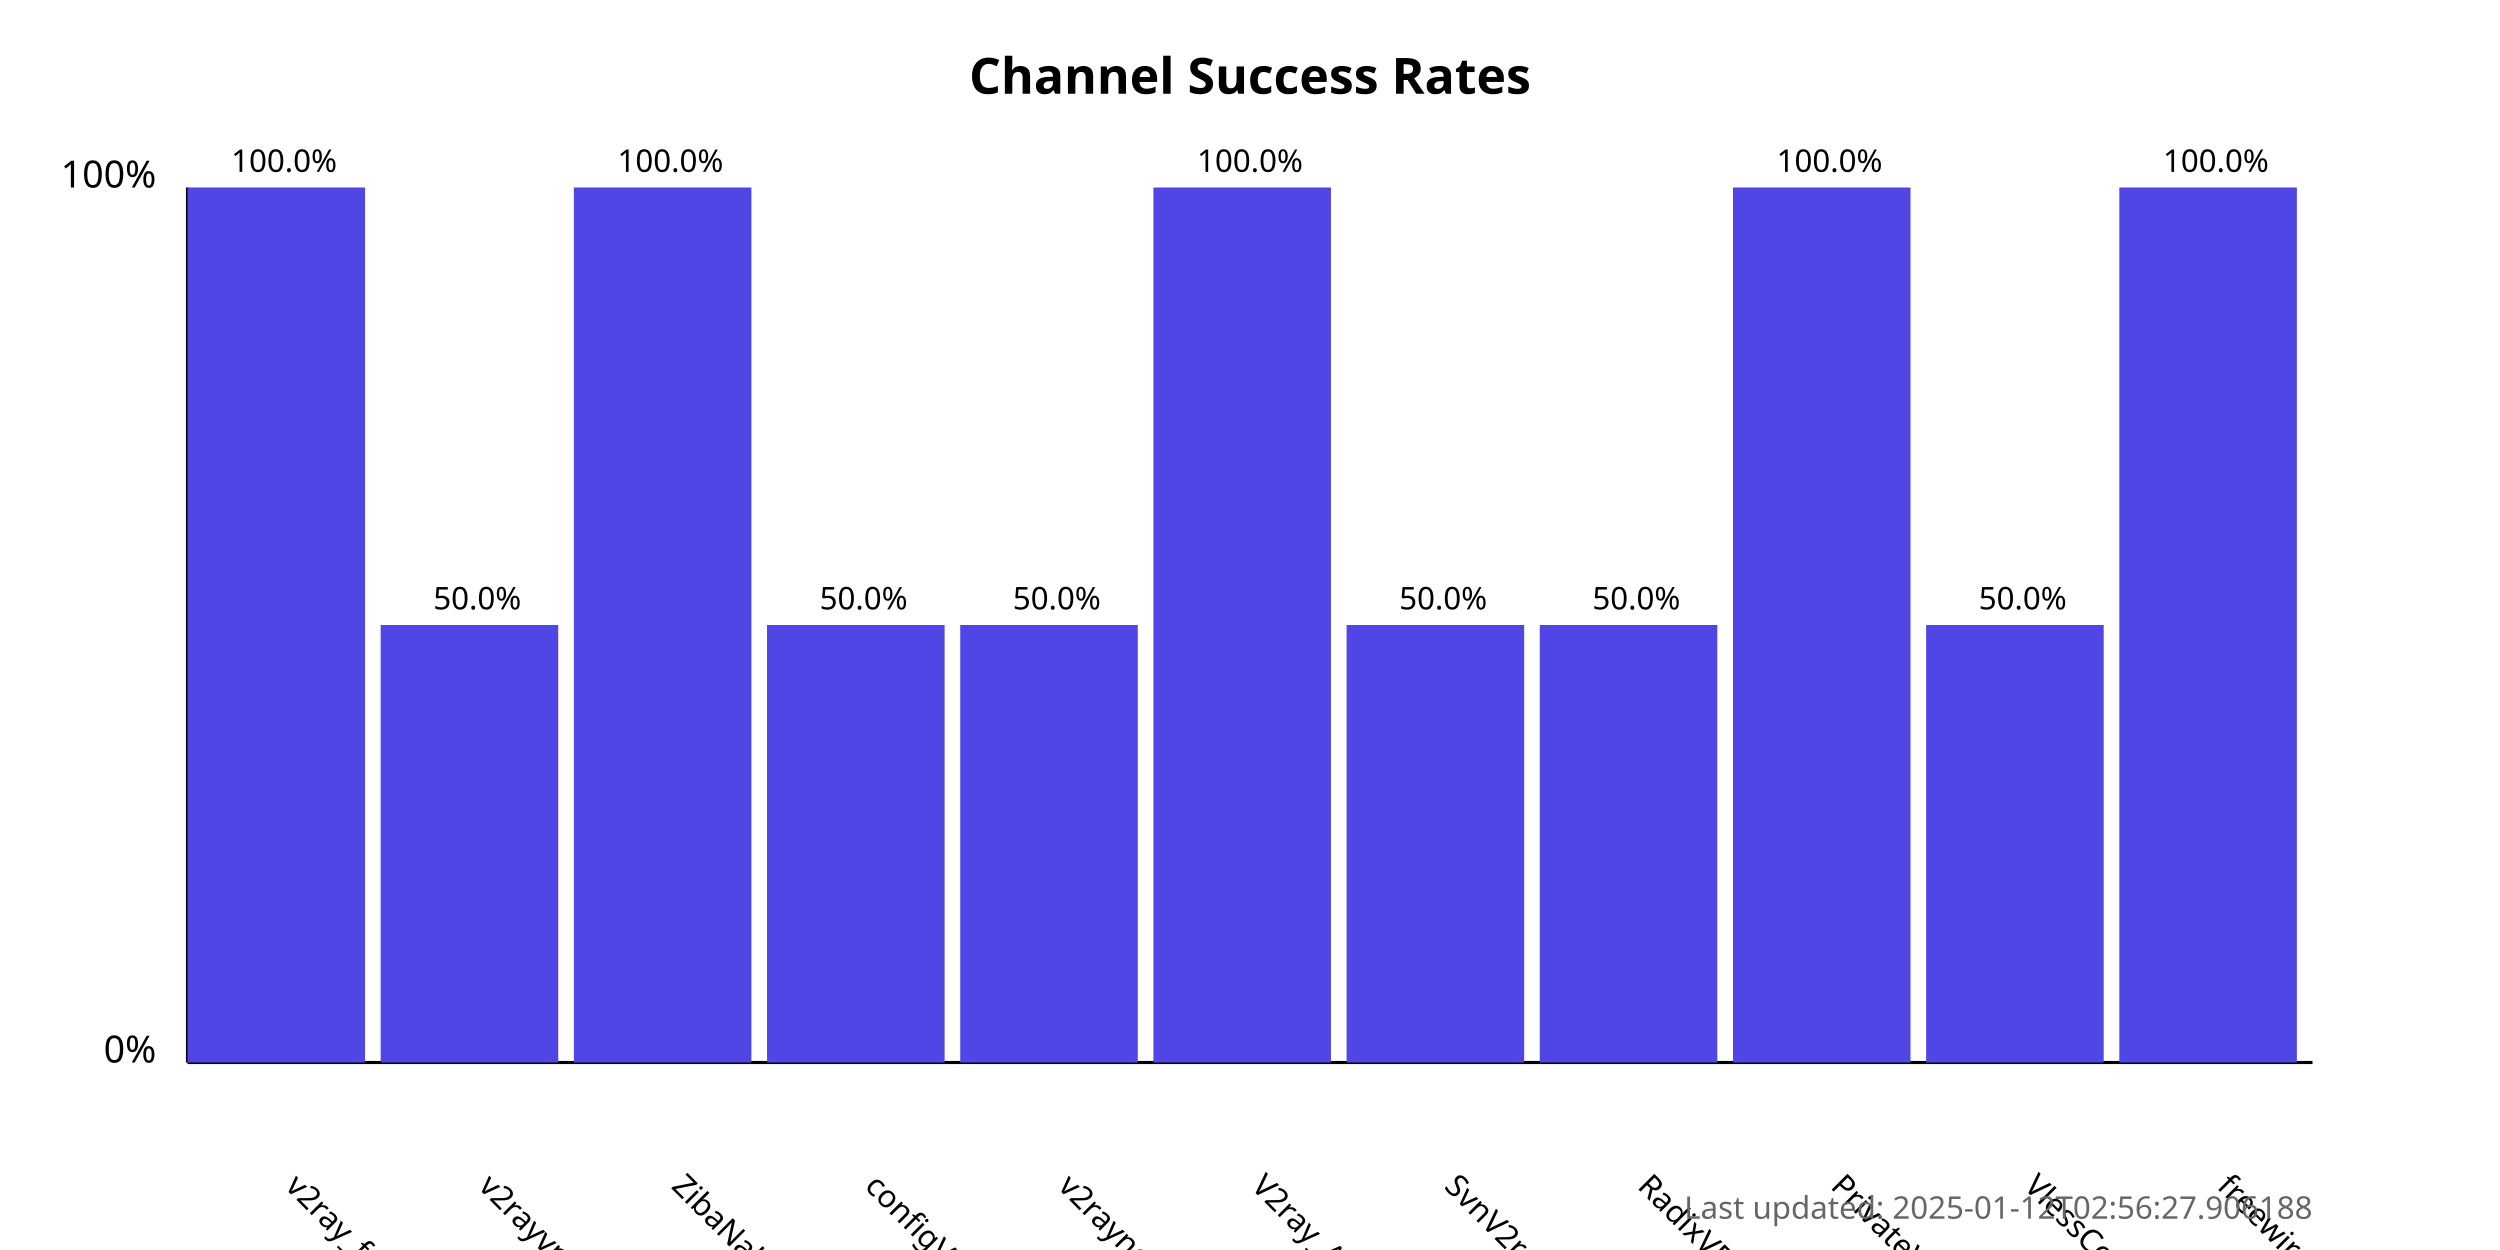
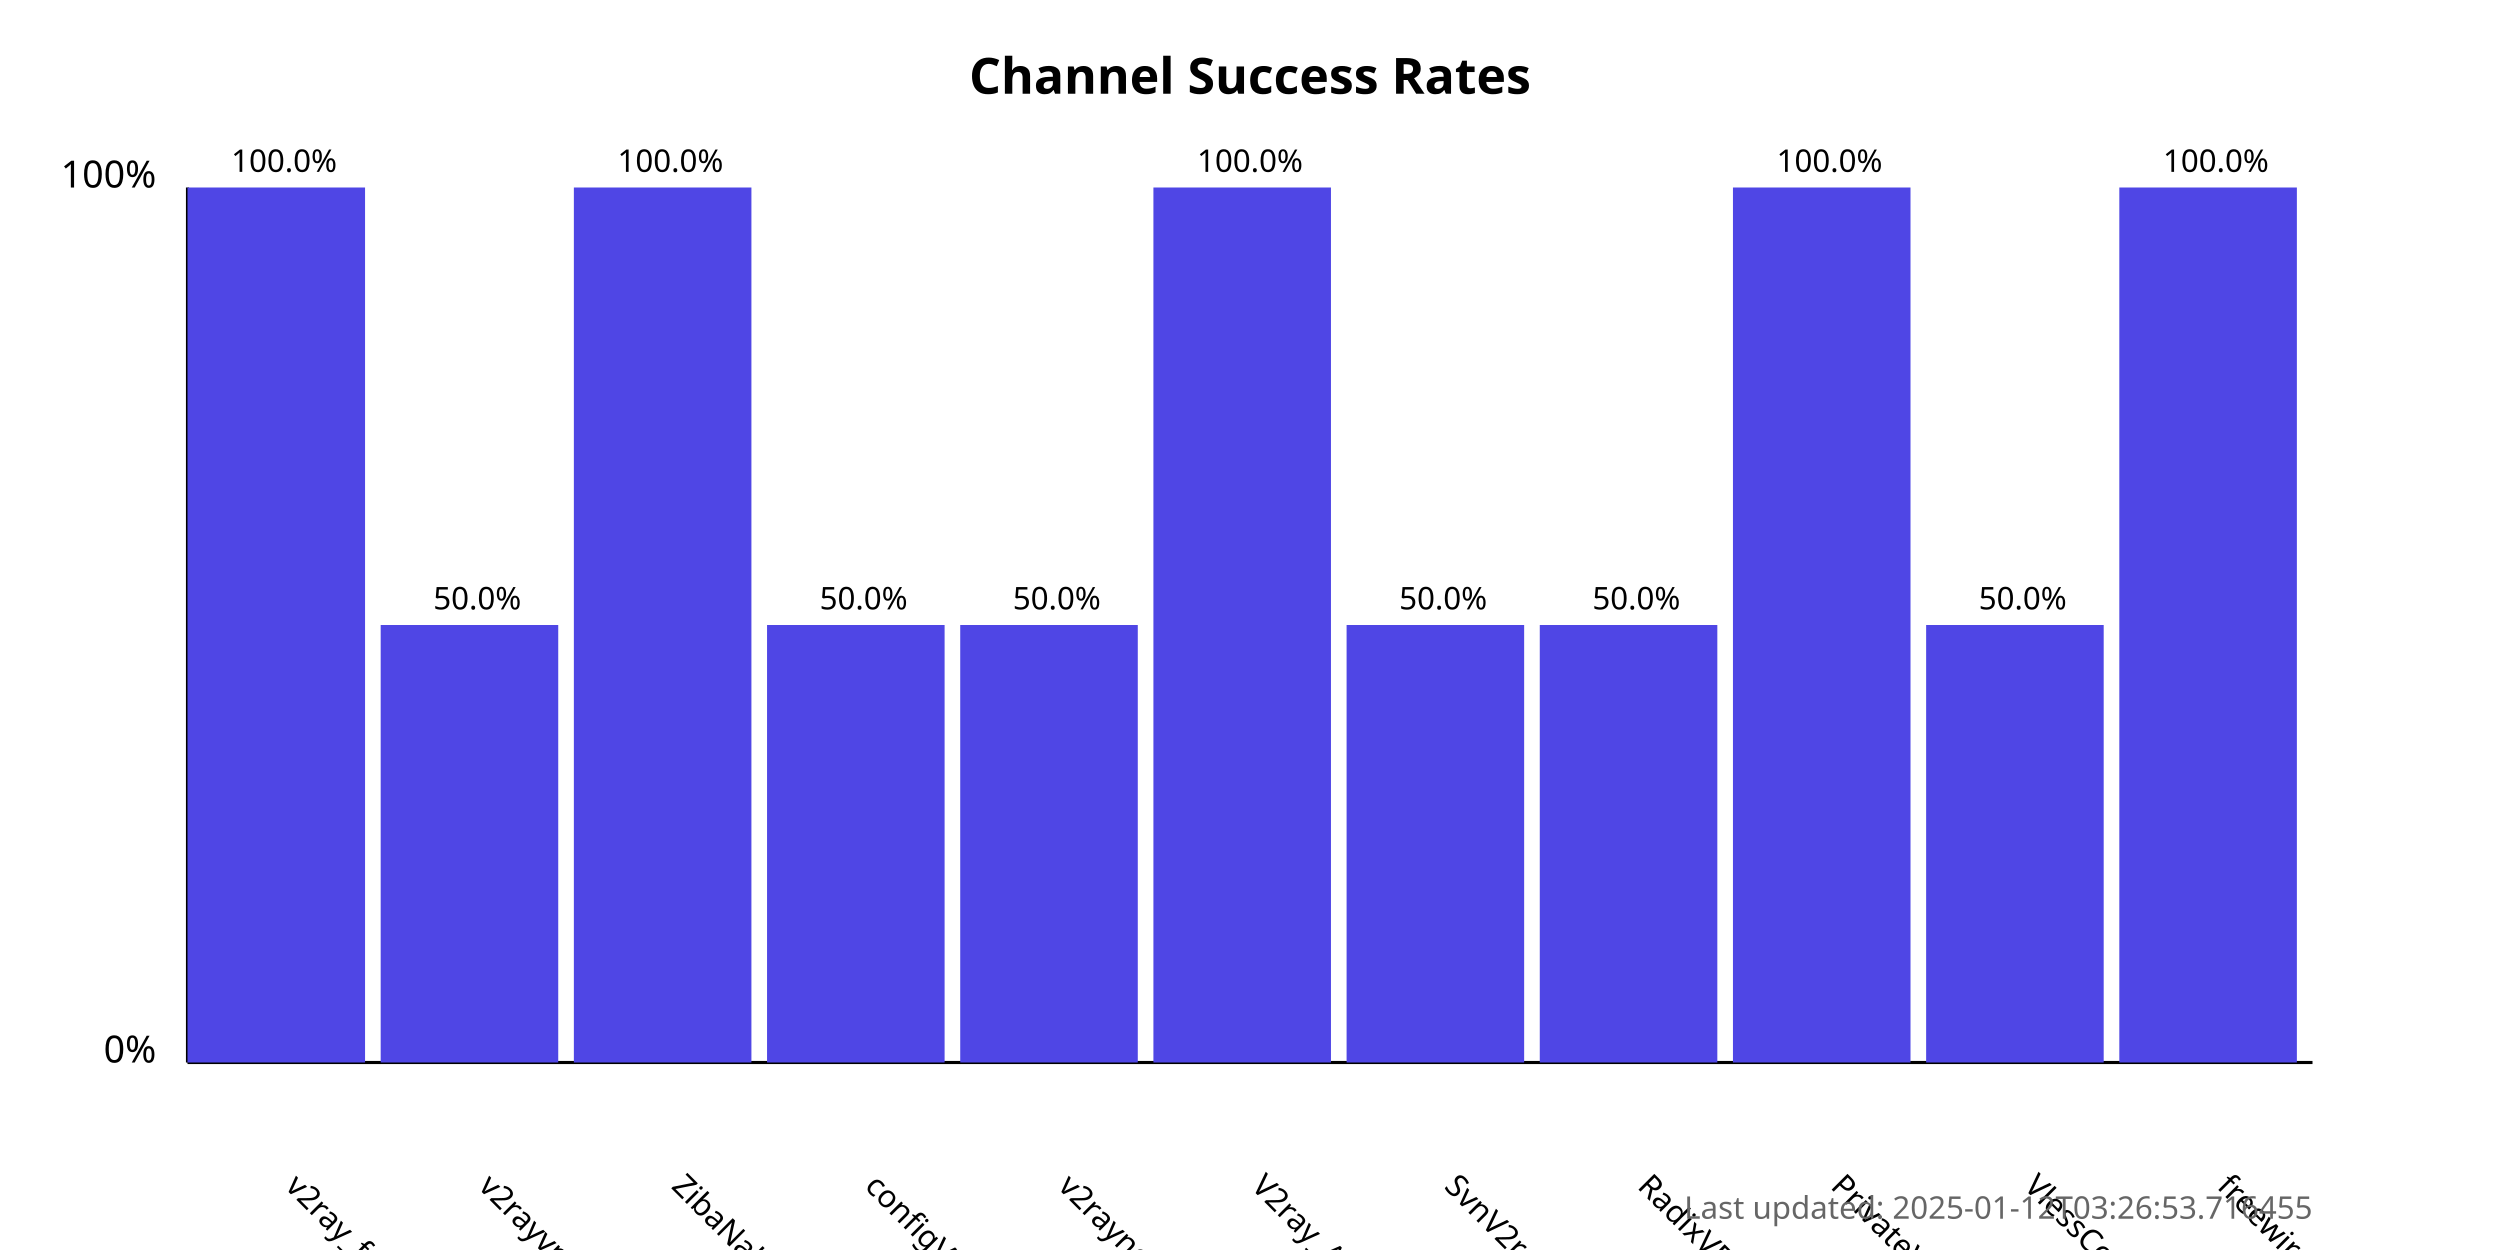
<svg xmlns="http://www.w3.org/2000/svg" width="800" height="400">
  <style>
            .chart-title { font: bold 16px sans-serif; }
            .axis-label { font: 12px sans-serif; }
            .tick-label { font: 10px sans-serif; }
            .bar { fill: #4f46e5; }
            .bar:hover { fill: #6366f1; }
            .timestamp { font: 10px sans-serif; fill: #666; }
        </style>
  <text x="400.0" y="30" text-anchor="middle" class="chart-title">
            Channel Success Rates
        </text>
  <line x1="60" y1="340" x2="60" y2="60" stroke="black" stroke-width="1" />
  <line x1="60" y1="340" x2="740" y2="340" stroke="black" stroke-width="1" />
  <text x="50" y="340" text-anchor="end" class="axis-label">0%</text>
  <text x="50" y="60" text-anchor="end" class="axis-label">100%</text>
  <g>
    <rect x="60" y="60.0" width="56.818" height="280.0" class="bar" />
    <text x="90.909" y="380" transform="rotate(45, 90.90909, 380)" text-anchor="start" class="tick-label">
                v2ray_free_conf
            </text>
    <text x="90.909" y="55.0" text-anchor="middle" class="tick-label">
                100.0%
            </text>
  </g>
  <g>
    <rect x="121.818" y="200.0" width="56.818" height="140.0" class="bar" />
    <text x="152.727" y="380" transform="rotate(45, 152.7273, 380)" text-anchor="start" class="tick-label">
                v2rayvpno
            </text>
    <text x="152.727" y="195.0" text-anchor="middle" class="tick-label">
                50.0%
            </text>
  </g>
  <g>
    <rect x="183.636" y="60.0" width="56.818" height="280.0" class="bar" />
    <text x="214.545" y="380" transform="rotate(45, 214.5455, 380)" text-anchor="start" class="tick-label">
                ZibaNabz
            </text>
    <text x="214.545" y="55.0" text-anchor="middle" class="tick-label">
                100.0%
            </text>
  </g>
  <g>
    <rect x="245.455" y="200.0" width="56.818" height="140.0" class="bar" />
    <text x="276.364" y="380" transform="rotate(45, 276.3636, 380)" text-anchor="start" class="tick-label">
                configV2rayForFree
            </text>
    <text x="276.364" y="195.0" text-anchor="middle" class="tick-label">
                50.0%
            </text>
  </g>
  <g>
    <rect x="307.273" y="200.0" width="56.818" height="140.0" class="bar" />
    <text x="338.182" y="380" transform="rotate(45, 338.1818, 380)" text-anchor="start" class="tick-label">
                v2rayngvpn
            </text>
    <text x="338.182" y="195.0" text-anchor="middle" class="tick-label">
                50.0%
            </text>
  </g>
  <g>
    <rect x="369.091" y="60.0" width="56.818" height="280.0" class="bar" />
    <text x="400.0" y="380" transform="rotate(45, 400.0, 380)" text-anchor="start" class="tick-label">
                V2ray_Alpha
            </text>
    <text x="400.0" y="55.0" text-anchor="middle" class="tick-label">
                100.0%
            </text>
  </g>
  <g>
    <rect x="430.909" y="200.0" width="56.818" height="140.0" class="bar" />
    <text x="461.818" y="380" transform="rotate(45, 461.8182, 380)" text-anchor="start" class="tick-label">
                SvnV2ray
            </text>
    <text x="461.818" y="195.0" text-anchor="middle" class="tick-label">
                50.0%
            </text>
  </g>
  <g>
    <rect x="492.727" y="200.0" width="56.818" height="140.0" class="bar" />
    <text x="523.636" y="380" transform="rotate(45, 523.6364, 380)" text-anchor="start" class="tick-label">
                RadixVPN
            </text>
    <text x="523.636" y="195.0" text-anchor="middle" class="tick-label">
                50.0%
            </text>
  </g>
  <g>
    <rect x="554.545" y="60.0" width="56.818" height="280.0" class="bar" />
    <text x="585.455" y="380" transform="rotate(45, 585.4545, 380)" text-anchor="start" class="tick-label">
                PrivateVPNs
            </text>
    <text x="585.455" y="55.0" text-anchor="middle" class="tick-label">
                100.0%
            </text>
  </g>
  <g>
    <rect x="616.364" y="200.0" width="56.818" height="140.0" class="bar" />
    <text x="647.273" y="380" transform="rotate(45, 647.2727, 380)" text-anchor="start" class="tick-label">
                VlessConfig
            </text>
    <text x="647.273" y="195.0" text-anchor="middle" class="tick-label">
                50.0%
            </text>
  </g>
  <g>
    <rect x="678.182" y="60.0" width="56.818" height="280.0" class="bar" />
    <text x="709.091" y="380" transform="rotate(45, 709.0909, 380)" text-anchor="start" class="tick-label">
                freewireguard
            </text>
    <text x="709.091" y="55.0" text-anchor="middle" class="tick-label">
                100.0%
            </text>
  </g>
  <text x="740" y="390" text-anchor="end" class="timestamp">
-             Last updated: 2025-01-12T02:56:27.906188
+             Last updated: 2025-01-12T03:26:53.716455
        </text>
</svg>
